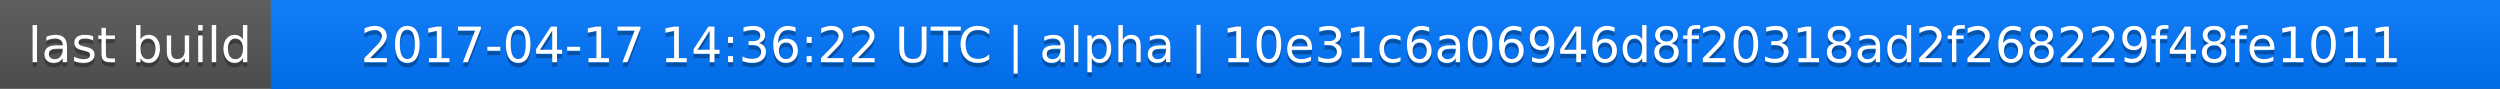
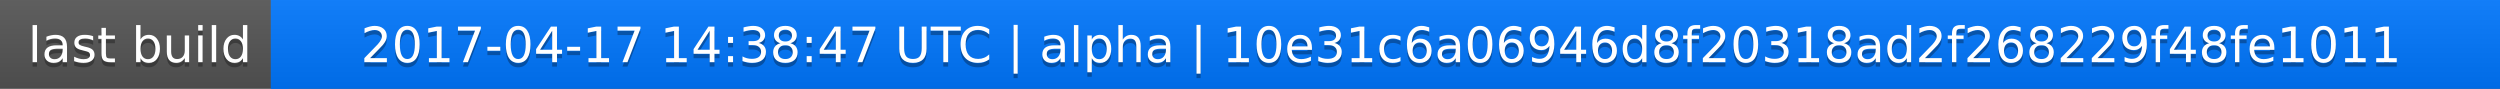
<svg xmlns="http://www.w3.org/2000/svg" width="563" height="20">
  <linearGradient id="a" x2="0" y2="100%">
    <stop offset="0" stop-color="#bbb" stop-opacity=".1" />
    <stop offset="1" stop-opacity=".1" />
  </linearGradient>
  <rect rx="0" width="563" height="20" fill="#555" />
  <rect rx="0" x="61" width="502" height="20" fill="#07f" />
  <path fill="#07f" d="M61 0h4v20h-4z" />
  <rect rx="0" width="563" height="20" fill="url(#a)" />
  <g fill="#fff" text-anchor="middle" font-family="DejaVu Sans,Verdana,Geneva,sans-serif" font-size="11">
    <text x="31.5" y="15" fill="#010101" fill-opacity=".3">last build</text>
    <text x="31.5" y="14">last build</text>
-     <text x="311" y="15" fill="#010101" fill-opacity=".3">2017-04-17 14:36:22 UTC | alpha | 10e31c6a06946d8f20318ad2f268229f48fe1011</text>
-     <text x="311" y="14">2017-04-17 14:36:22 UTC | alpha | 10e31c6a06946d8f20318ad2f268229f48fe1011</text>
+     <text x="311" y="15" fill="#010101" fill-opacity=".3">2017-04-17 14:38:47 UTC | alpha | 10e31c6a06946d8f20318ad2f268229f48fe1011</text>
+     <text x="311" y="14">2017-04-17 14:38:47 UTC | alpha | 10e31c6a06946d8f20318ad2f268229f48fe1011</text>
  </g>
</svg>
